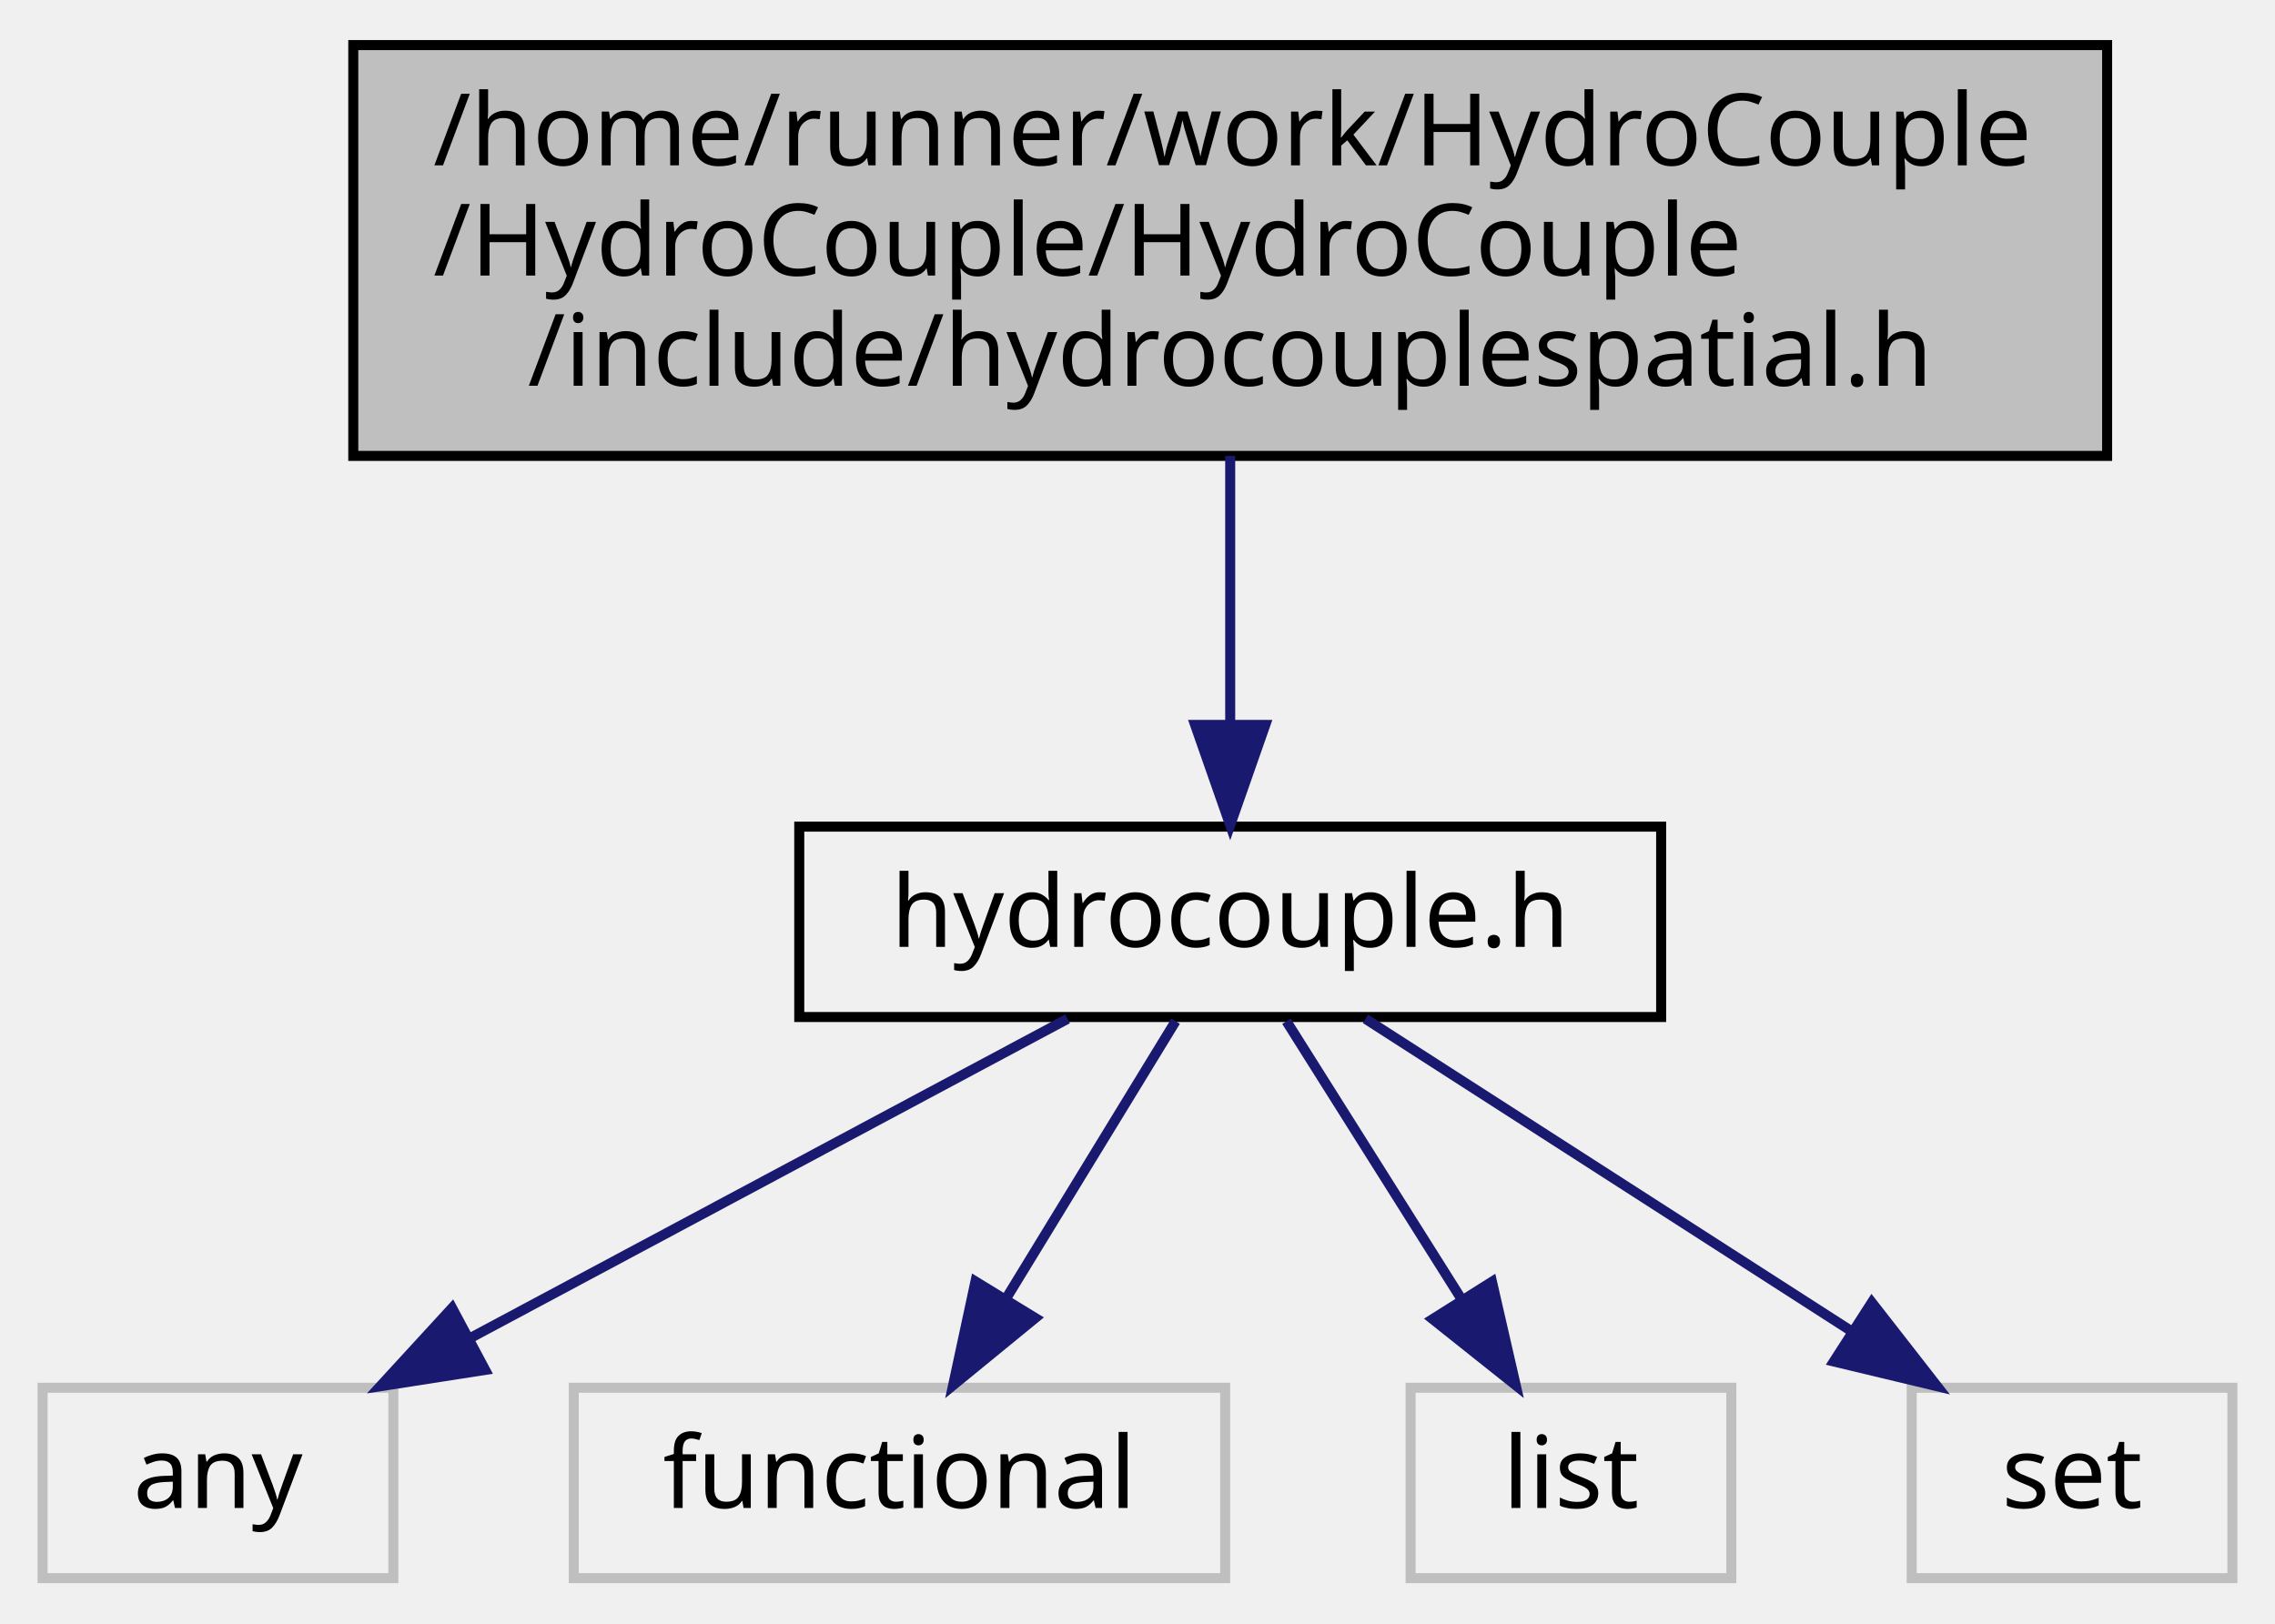
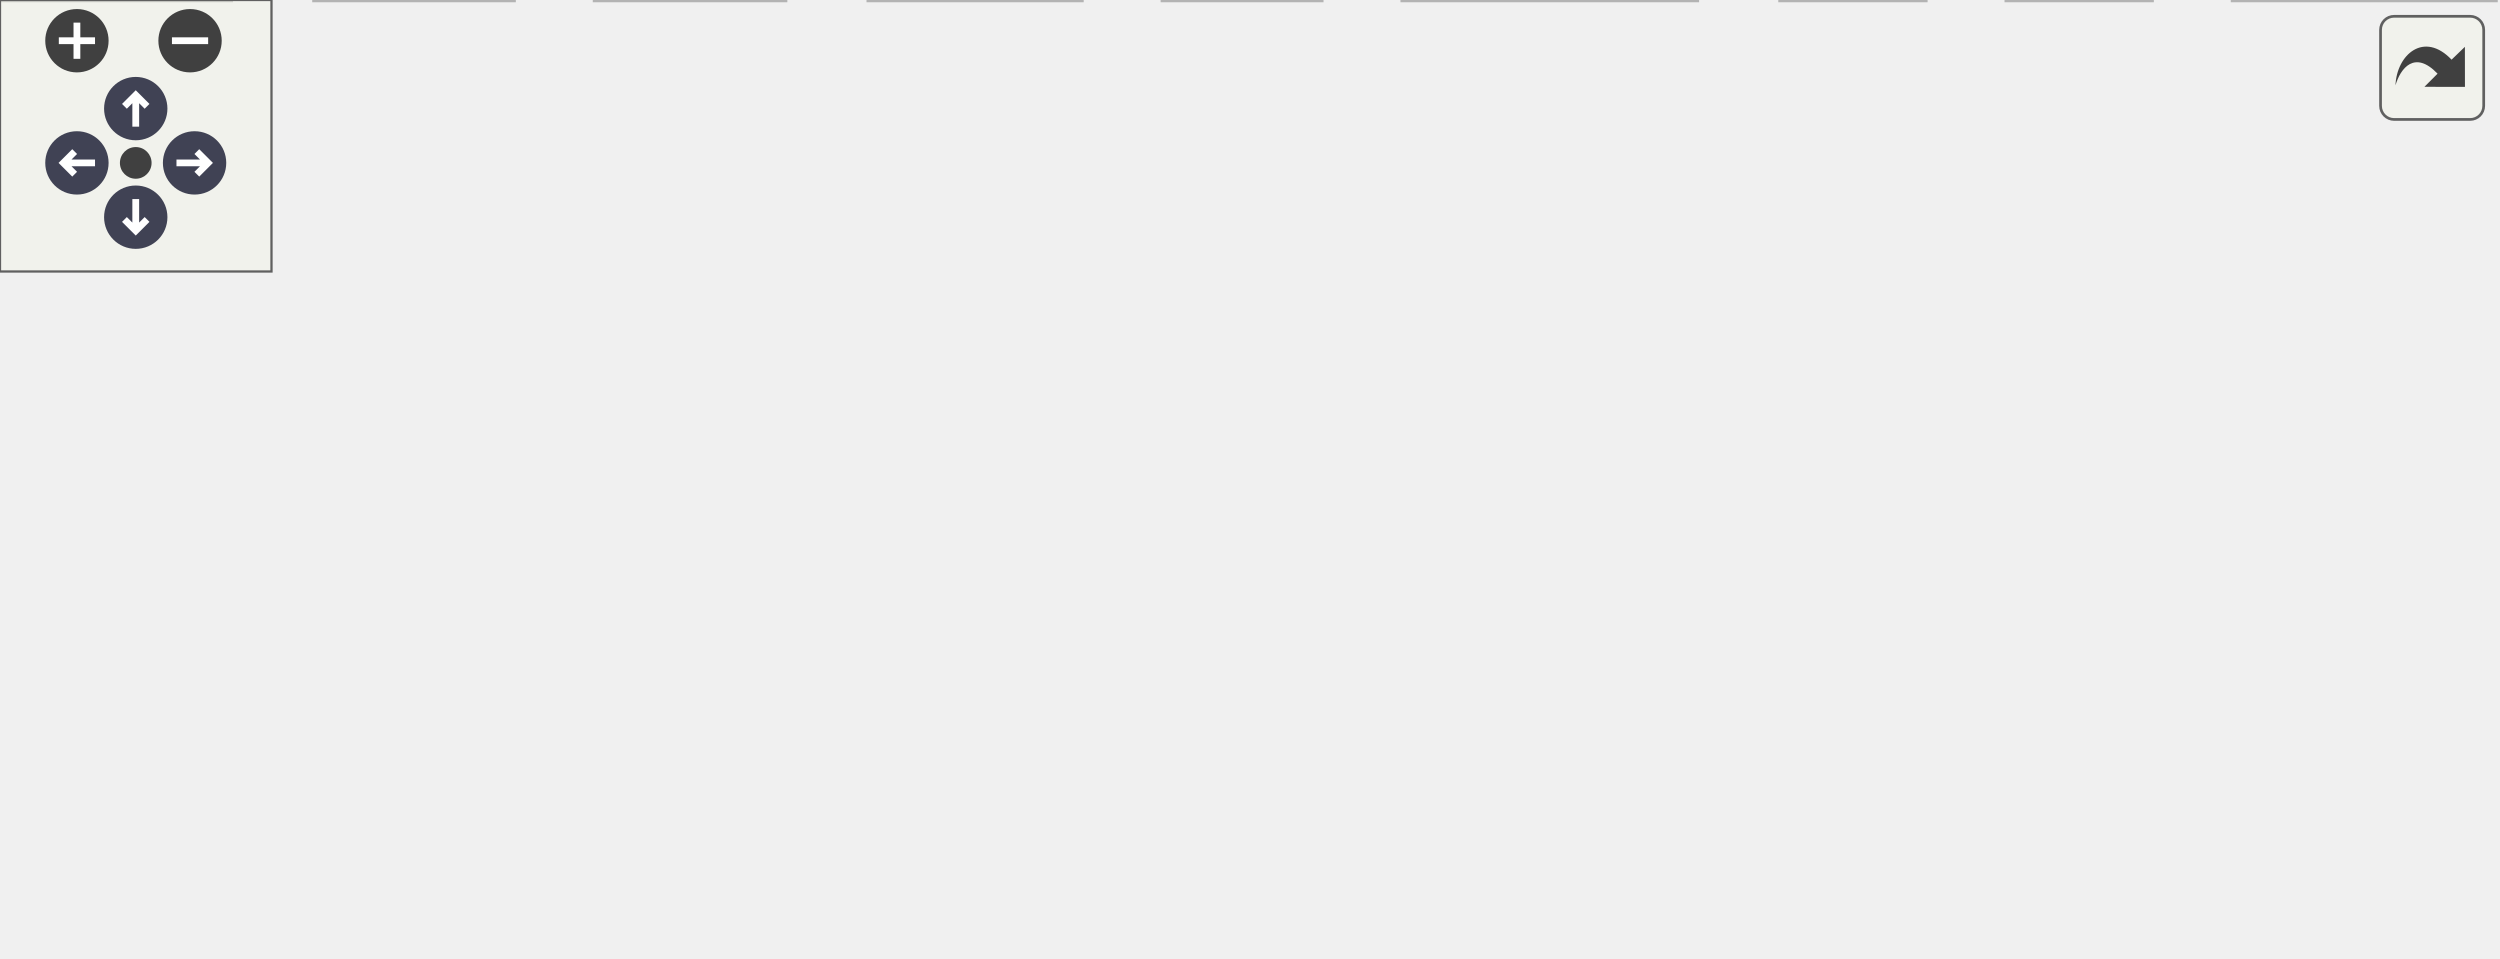
- <svg xmlns="http://www.w3.org/2000/svg" xmlns:xlink="http://www.w3.org/1999/xlink" width="227pt" height="162pt" viewBox="0.00 0.00 226.50 162.00">
-   <g id="graph0" class="graph" transform="scale(1 1) rotate(0) translate(4 158)">
-     <g id="node1" class="node">
-       <g id="a_node1">
-         <a xlink:title=" ">
-           <polygon fill="#bfbfbf" stroke="black" points="31,-112.5 31,-153.5 206,-153.5 206,-112.5 31,-112.5" />
-           <text text-anchor="start" x="39" y="-141.5" font-family="Monaco" font-size="10.00">/home/runner/work/HydroCouple</text>
-           <text text-anchor="start" x="39" y="-130.5" font-family="Monaco" font-size="10.00">/HydroCouple/HydroCouple</text>
-           <text text-anchor="middle" x="118.5" y="-119.5" font-family="Monaco" font-size="10.00">/include/hydrocouplespatial.h</text>
-         </a>
-       </g>
-     </g>
-     <g id="node2" class="node">
-       <g id="a_node2">
-         <a xlink:href="../../d1/d36/hydrocouple_8h.html" target="_top" xlink:title=" ">
-           <polygon fill="none" stroke="black" points="75.5,-56.5 75.5,-75.5 161.5,-75.5 161.5,-56.5 75.5,-56.5" />
-           <text text-anchor="middle" x="118.5" y="-63.5" font-family="Monaco" font-size="10.00">hydrocouple.h</text>
-         </a>
-       </g>
-     </g>
-     <g id="edge1" class="edge">
-       <path fill="none" stroke="midnightblue" d="M118.5,-112.5C118.5,-104.07 118.5,-94.24 118.5,-85.87" />
-       <polygon fill="midnightblue" stroke="midnightblue" points="122,-85.65 118.5,-75.65 115,-85.65 122,-85.65" />
-     </g>
-     <g id="node3" class="node">
-       <g id="a_node3">
-         <a xlink:title=" ">
-           <polygon fill="none" stroke="#bfbfbf" points="0,-0.5 0,-19.5 35,-19.5 35,-0.5 0,-0.5" />
-           <text text-anchor="middle" x="17.5" y="-7.5" font-family="Monaco" font-size="10.00">any</text>
-         </a>
-       </g>
-     </g>
-     <g id="edge2" class="edge">
-       <path fill="none" stroke="midnightblue" d="M102.27,-56.32C86.15,-47.7 61.2,-34.36 42.54,-24.39" />
-       <polygon fill="midnightblue" stroke="midnightblue" points="44.16,-21.28 33.69,-19.65 40.86,-27.46 44.16,-21.28" />
-     </g>
-     <g id="node4" class="node">
-       <g id="a_node4">
-         <a xlink:title=" ">
-           <polygon fill="none" stroke="#bfbfbf" points="53,-0.5 53,-19.5 118,-19.5 118,-0.5 53,-0.5" />
-           <text text-anchor="middle" x="85.5" y="-7.5" font-family="Monaco" font-size="10.00">functional</text>
-         </a>
-       </g>
-     </g>
-     <g id="edge3" class="edge">
-       <path fill="none" stroke="midnightblue" d="M113.05,-56.08C108.49,-48.61 101.83,-37.72 96.21,-28.52" />
-       <polygon fill="midnightblue" stroke="midnightblue" points="99.05,-26.46 90.85,-19.75 93.08,-30.11 99.05,-26.46" />
-     </g>
-     <g id="node5" class="node">
-       <g id="a_node5">
-         <a xlink:title=" ">
-           <polygon fill="none" stroke="#bfbfbf" points="136.5,-0.5 136.5,-19.5 168.5,-19.5 168.5,-0.5 136.5,-0.5" />
-           <text text-anchor="middle" x="152.5" y="-7.5" font-family="Monaco" font-size="10.00">list</text>
-         </a>
-       </g>
-     </g>
-     <g id="edge4" class="edge">
-       <path fill="none" stroke="midnightblue" d="M124.11,-56.08C128.87,-48.53 135.82,-37.49 141.65,-28.23" />
-       <polygon fill="midnightblue" stroke="midnightblue" points="144.62,-30.08 146.99,-19.75 138.7,-26.35 144.62,-30.08" />
-     </g>
-     <g id="node6" class="node">
-       <g id="a_node6">
-         <a xlink:title=" ">
-           <polygon fill="none" stroke="#bfbfbf" points="186.5,-0.5 186.5,-19.5 218.5,-19.5 218.5,-0.5 186.5,-0.5" />
-           <text text-anchor="middle" x="202.5" y="-7.5" font-family="Monaco" font-size="10.00">set</text>
-         </a>
-       </g>
-     </g>
-     <g id="edge5" class="edge">
-       <path fill="none" stroke="midnightblue" d="M132,-56.32C145.1,-47.9 165.21,-34.97 180.61,-25.07" />
-       <polygon fill="midnightblue" stroke="midnightblue" points="182.52,-28.01 189.04,-19.65 178.73,-22.12 182.52,-28.01" />
-     </g>
+ <svg xmlns="http://www.w3.org/2000/svg" xmlns:xlink="http://www.w3.org/1999/xlink" id="main" version="1.1" xml:space="preserve">
+   <style type="text/css">
+ .node, .edge {opacity: 0.7;}
+ .node.selected, .edge.selected {opacity: 1;}
+ .edge:hover path { stroke: red; }
+ .edge:hover polygon { stroke: red; fill: red; }
+ </style>
+   <defs>
+     <circle id="rim" cx="0" cy="0" r="7" />
+     <circle id="rim2" cx="0" cy="0" r="3.5" />
+     <g id="zoomPlus">
+       <use xlink:href="#rim" fill="#404040">
+         <set attributeName="fill" to="#808080" begin="zoomplus.mouseover" end="zoomplus.mouseout" />
+       </use>
+       <path d="M-4,0h8M0,-4v8" fill="none" stroke="white" stroke-width="1.5" pointer-events="none" />
+     </g>
+     <g id="zoomMin">
+       <use xlink:href="#rim" fill="#404040">
+         <set attributeName="fill" to="#808080" begin="zoomminus.mouseover" end="zoomminus.mouseout" />
+       </use>
+       <path d="M-4,0h8" fill="none" stroke="white" stroke-width="1.5" pointer-events="none" />
+     </g>
+     <g id="arrowUp" transform="translate(30 24)">
+       <use xlink:href="#rim" />
+       <path pointer-events="none" fill="none" stroke="white" stroke-width="1.5" d="M0,-3.0v7 M-2.5,-0.5L0,-3.0L2.5,-0.5" />
+     </g>
+     <g id="arrowRight" transform="rotate(90) translate(36 -43)">
+       <use xlink:href="#rim" />
+       <path pointer-events="none" fill="none" stroke="white" stroke-width="1.5" d="M0,-3.0v7 M-2.5,-0.5L0,-3.0L2.5,-0.5" />
+     </g>
+     <g id="arrowDown" transform="rotate(180) translate(-30 -48)">
+       <use xlink:href="#rim" />
+       <path pointer-events="none" fill="none" stroke="white" stroke-width="1.5" d="M0,-3.0v7 M-2.5,-0.5L0,-3.0L2.5,-0.5" />
+     </g>
+     <g id="arrowLeft" transform="rotate(270) translate(-36 17)">
+       <use xlink:href="#rim" />
+       <path pointer-events="none" fill="none" stroke="white" stroke-width="1.5" d="M0,-3.0v7 M-2.5,-0.5L0,-3.0L2.5,-0.5" />
+     </g>
+     <g id="resetDef">
+       <use xlink:href="#rim2" fill="#404040">
+         <set attributeName="fill" to="#808080" begin="reset.mouseover" end="reset.mouseout" />
+       </use>
+     </g>
+   </defs>
+   <svg id="graph" class="graph">
+     <g id="viewport">
+       <g id="Node000001" class="node">
+         <g id="a_Node000001">
+           <a xlink:title=" ">
+             <polygon fill="#999999" stroke="#666666" points="362,-151 187,-151 187,-110 362,-110 362,-151" />
+             <text text-anchor="start" x="195" y="-139" font-family="Monaco" font-size="10.00">/home/runner/work/HydroCouple</text>
+             <text text-anchor="start" x="195" y="-128" font-family="Monaco" font-size="10.00">/HydroCouple/HydroCouple</text>
+             <text text-anchor="middle" x="274.5" y="-117" font-family="Monaco" font-size="10.00">/include/hydrocouplespatial.h</text>
+           </a>
+         </g>
+       </g>
+       <g id="Node000002" class="node">
+         <g id="a_Node000002">
+           <a xlink:href="../../d1/d36/hydrocouple_8h.html" target="_top" xlink:title=" ">
+             <polygon fill="white" stroke="#666666" points="317.5,-74 231.5,-74 231.5,-55 317.5,-55 317.5,-74" />
+             <text text-anchor="middle" x="274.5" y="-62" font-family="Monaco" font-size="10.00">hydrocouple.h</text>
+           </a>
+         </g>
+       </g>
+       <g id="edge1_Node000001_Node000002" class="edge">
+         <g id="a_edge1_Node000001_Node000002">
+           <a xlink:title=" ">
+             <path fill="none" stroke="#63b8ff" d="M274.5,-109.95C274.5,-101.85 274.5,-92.5 274.5,-84.47" />
+             <polygon fill="#63b8ff" stroke="#63b8ff" points="278,-84.26 274.5,-74.26 271,-84.26 278,-84.26" />
+           </a>
+         </g>
+       </g>
+       <g id="Node000003" class="node">
+         <g id="a_Node000003">
+           <a xlink:title=" ">
+             <polygon fill="#e0e0e0" stroke="#999999" points="51,-19 0,-19 0,0 51,0 51,-19" />
+             <text text-anchor="middle" x="25.5" y="-7" font-family="Monaco" font-size="10.00">variant</text>
+           </a>
+         </g>
+       </g>
+       <g id="edge2_Node000002_Node000003" class="edge">
+         <g id="a_edge2_Node000002_Node000003">
+           <a xlink:title=" ">
+             <path fill="none" stroke="#63b8ff" d="M231.37,-54.97C190.2,-46.73 126.18,-33.66 61.12,-19.08" />
+             <polygon fill="#63b8ff" stroke="#63b8ff" points="61.62,-15.6 51.09,-16.82 60.08,-22.43 61.62,-15.6" />
+           </a>
+         </g>
+       </g>
+       <g id="Node000004" class="node">
+         <g id="a_Node000004">
+           <a xlink:title=" ">
+             <polygon fill="#e0e0e0" stroke="#999999" points="113.5,-19 69.5,-19 69.5,0 113.5,0 113.5,-19" />
+             <text text-anchor="middle" x="91.5" y="-7" font-family="Monaco" font-size="10.00">string</text>
+           </a>
+         </g>
+       </g>
+       <g id="edge3_Node000002_Node000004" class="edge">
+         <g id="a_edge3_Node000002_Node000004">
+           <a xlink:title=" ">
+             <path fill="none" stroke="#63b8ff" d="M245.1,-54.98C211.86,-45.36 157.92,-29.74 123.61,-19.8" />
+             <polygon fill="#63b8ff" stroke="#63b8ff" points="124.21,-16.33 113.64,-16.91 122.27,-23.05 124.21,-16.33" />
+           </a>
+         </g>
+       </g>
+       <g id="Node000005" class="node">
+         <g id="a_Node000005">
+           <a xlink:title=" ">
+             <polygon fill="#e0e0e0" stroke="#999999" points="173.5,-19 131.5,-19 131.5,0 173.5,0 173.5,-19" />
+             <text text-anchor="middle" x="152.5" y="-7" font-family="Monaco" font-size="10.00">array</text>
+           </a>
+         </g>
+       </g>
+       <g id="edge4_Node000002_Node000005" class="edge">
+         <g id="a_edge4_Node000002_Node000005">
+           <a xlink:title=" ">
+             <path fill="none" stroke="#63b8ff" d="M254.9,-54.98C235.18,-46.42 204.55,-33.11 181.92,-23.28" />
+             <polygon fill="#63b8ff" stroke="#63b8ff" points="183.02,-19.94 172.46,-19.17 180.24,-26.37 183.02,-19.94" />
+           </a>
+         </g>
+       </g>
+       <g id="Node000006" class="node">
+         <g id="a_Node000006">
+           <a xlink:title=" ">
+             <polygon fill="#e0e0e0" stroke="#999999" points="239,-19 192,-19 192,0 239,0 239,-19" />
+             <text text-anchor="middle" x="215.5" y="-7" font-family="Monaco" font-size="10.00">vector</text>
+           </a>
+         </g>
+       </g>
+       <g id="edge5_Node000002_Node000006" class="edge">
+         <g id="a_edge5_Node000002_Node000006">
+           <a xlink:title=" ">
+             <path fill="none" stroke="#63b8ff" d="M265.02,-54.98C256.3,-47.15 243.16,-35.34 232.6,-25.86" />
+             <polygon fill="#63b8ff" stroke="#63b8ff" points="234.93,-23.25 225.15,-19.17 230.25,-28.46 234.93,-23.25" />
+           </a>
+         </g>
+       </g>
+       <g id="Node000007" class="node">
+         <g id="a_Node000007">
+           <a xlink:title=" ">
+             <polygon fill="#e0e0e0" stroke="#999999" points="292,-19 257,-19 257,0 292,0 292,-19" />
+             <text text-anchor="middle" x="274.5" y="-7" font-family="Monaco" font-size="10.00">any</text>
+           </a>
+         </g>
+       </g>
+       <g id="edge6_Node000002_Node000007" class="edge">
+         <g id="a_edge6_Node000002_Node000007">
+           <a xlink:title=" ">
+             <path fill="none" stroke="#63b8ff" d="M274.5,-54.75C274.5,-47.8 274.5,-37.85 274.5,-29.13" />
+             <polygon fill="#63b8ff" stroke="#63b8ff" points="278,-29.09 274.5,-19.09 271,-29.09 278,-29.09" />
+           </a>
+         </g>
+       </g>
+       <g id="Node000008" class="node">
+         <g id="a_Node000008">
+           <a xlink:title=" ">
+             <polygon fill="#e0e0e0" stroke="#999999" points="375,-19 310,-19 310,0 375,0 375,-19" />
+             <text text-anchor="middle" x="342.5" y="-7" font-family="Monaco" font-size="10.00">functional</text>
+           </a>
+         </g>
+       </g>
+       <g id="edge7_Node000002_Node000008" class="edge">
+         <g id="a_edge7_Node000002_Node000008">
+           <a xlink:title=" ">
+             <path fill="none" stroke="#63b8ff" d="M285.43,-54.98C295.58,-47.07 310.92,-35.11 323.15,-25.58" />
+             <polygon fill="#63b8ff" stroke="#63b8ff" points="325.64,-28.08 331.38,-19.17 321.34,-22.56 325.64,-28.08" />
+           </a>
+         </g>
+       </g>
+       <g id="Node000009" class="node">
+         <g id="a_Node000009">
+           <a xlink:title=" ">
+             <polygon fill="#e0e0e0" stroke="#999999" points="425.5,-19 393.5,-19 393.5,0 425.5,0 425.5,-19" />
+             <text text-anchor="middle" x="409.5" y="-7" font-family="Monaco" font-size="10.00">list</text>
+           </a>
+         </g>
+       </g>
+       <g id="edge8_Node000002_Node000009" class="edge">
+         <g id="a_edge8_Node000002_Node000009">
+           <a xlink:title=" ">
+             <path fill="none" stroke="#63b8ff" d="M296.19,-54.98C320.14,-45.58 358.66,-30.46 384.03,-20.5" />
+             <polygon fill="#63b8ff" stroke="#63b8ff" points="385.34,-23.74 393.37,-16.83 382.78,-17.23 385.34,-23.74" />
+           </a>
+         </g>
+       </g>
+       <g id="Node000010" class="node">
+         <g id="a_Node000010">
+           <a xlink:title=" ">
+             <polygon fill="#e0e0e0" stroke="#999999" points="475.5,-19 443.5,-19 443.5,0 475.5,0 475.5,-19" />
+             <text text-anchor="middle" x="459.5" y="-7" font-family="Monaco" font-size="10.00">set</text>
+           </a>
+         </g>
+       </g>
+       <g id="edge9_Node000002_Node000010" class="edge">
+         <g id="a_edge9_Node000002_Node000010">
+           <a xlink:title=" ">
+             <path fill="none" stroke="#63b8ff" d="M307.45,-54.92C337.88,-46.87 384.54,-34.19 433.57,-19.16" />
+             <polygon fill="#63b8ff" stroke="#63b8ff" points="434.88,-22.42 443.41,-16.12 432.82,-15.73 434.88,-22.42" />
+           </a>
+         </g>
+       </g>
+       <g id="Node000011" class="node">
+         <g id="a_Node000011">
+           <a xlink:title=" ">
+             <polygon fill="#e0e0e0" stroke="#999999" points="551.5,-19 493.5,-19 493.5,0 551.5,0 551.5,-19" />
+             <text text-anchor="middle" x="522.5" y="-7" font-family="Monaco" font-size="10.00">memory</text>
+           </a>
+         </g>
+       </g>
+       <g id="edge10_Node000002_Node000011" class="edge">
+         <g id="a_edge10_Node000002_Node000011">
+           <a xlink:title=" ">
+             <path fill="none" stroke="#63b8ff" d="M315.57,-54.94C355.86,-46.51 419.3,-33.15 483.56,-19.19" />
+             <polygon fill="#63b8ff" stroke="#63b8ff" points="484.43,-22.58 493.46,-17.03 482.95,-15.74 484.43,-22.58" />
+           </a>
+         </g>
+       </g>
+     </g>
+   </svg>
+   <g id="navigator" transform="translate(0 0)" fill="#404254">
+     <rect fill="#f2f5e9" fill-opacity="0.5" stroke="#606060" stroke-width=".5" x="0" y="0" width="60" height="60" />
+     <use id="zoomplus" xlink:href="#zoomPlus" x="17" y="9" />
+     <use id="zoomminus" xlink:href="#zoomMin" x="42" y="9" />
+     <use id="reset" xlink:href="#resetDef" x="30" y="36" />
+     <use id="arrowup" xlink:href="#arrowUp" x="0" y="0" />
+     <use id="arrowright" xlink:href="#arrowRight" x="0" y="0" />
+     <use id="arrowdown" xlink:href="#arrowDown" x="0" y="0" />
+     <use id="arrowleft" xlink:href="#arrowLeft" x="0" y="0" />
  </g>
+   <svg viewBox="0 0 15 15" width="100%" height="30px" preserveAspectRatio="xMaxYMin meet">
+     <g id="arrow_out" transform="scale(0.3 0.3)">
+       <a xlink:href="hydrocouplespatial_8h__incl_org.svg" target="_base">
+         <rect id="button" ry="5" rx="5" y="6" x="6" height="38" width="38" fill="#f2f5e9" fill-opacity="0.5" stroke="#606060" stroke-width="1.0" />
+         <path id="arrow" d="M 11.5,31.437 C 11.94,20.098 22.043,11.323 32.159,21.979 L 37.069,17.246 C 37.069,17.246 37.088,32 37.088,32 L 22.16,31.978 C 22.16,31.978 26.998,27.14 26.998,27.14 C 18.529,18.264 13.292,25.23 11.5,31.437 z" style="fill:#404040;" />
+       </a>
+     </g>
+   </svg>
+   <style type="text/css">
+ 
+ [data-mouse-over-selected='false'] { opacity: 0.7; }
+ [data-mouse-over-selected='true']  { opacity: 1.0; }
+ 
+ </style>
</svg>
